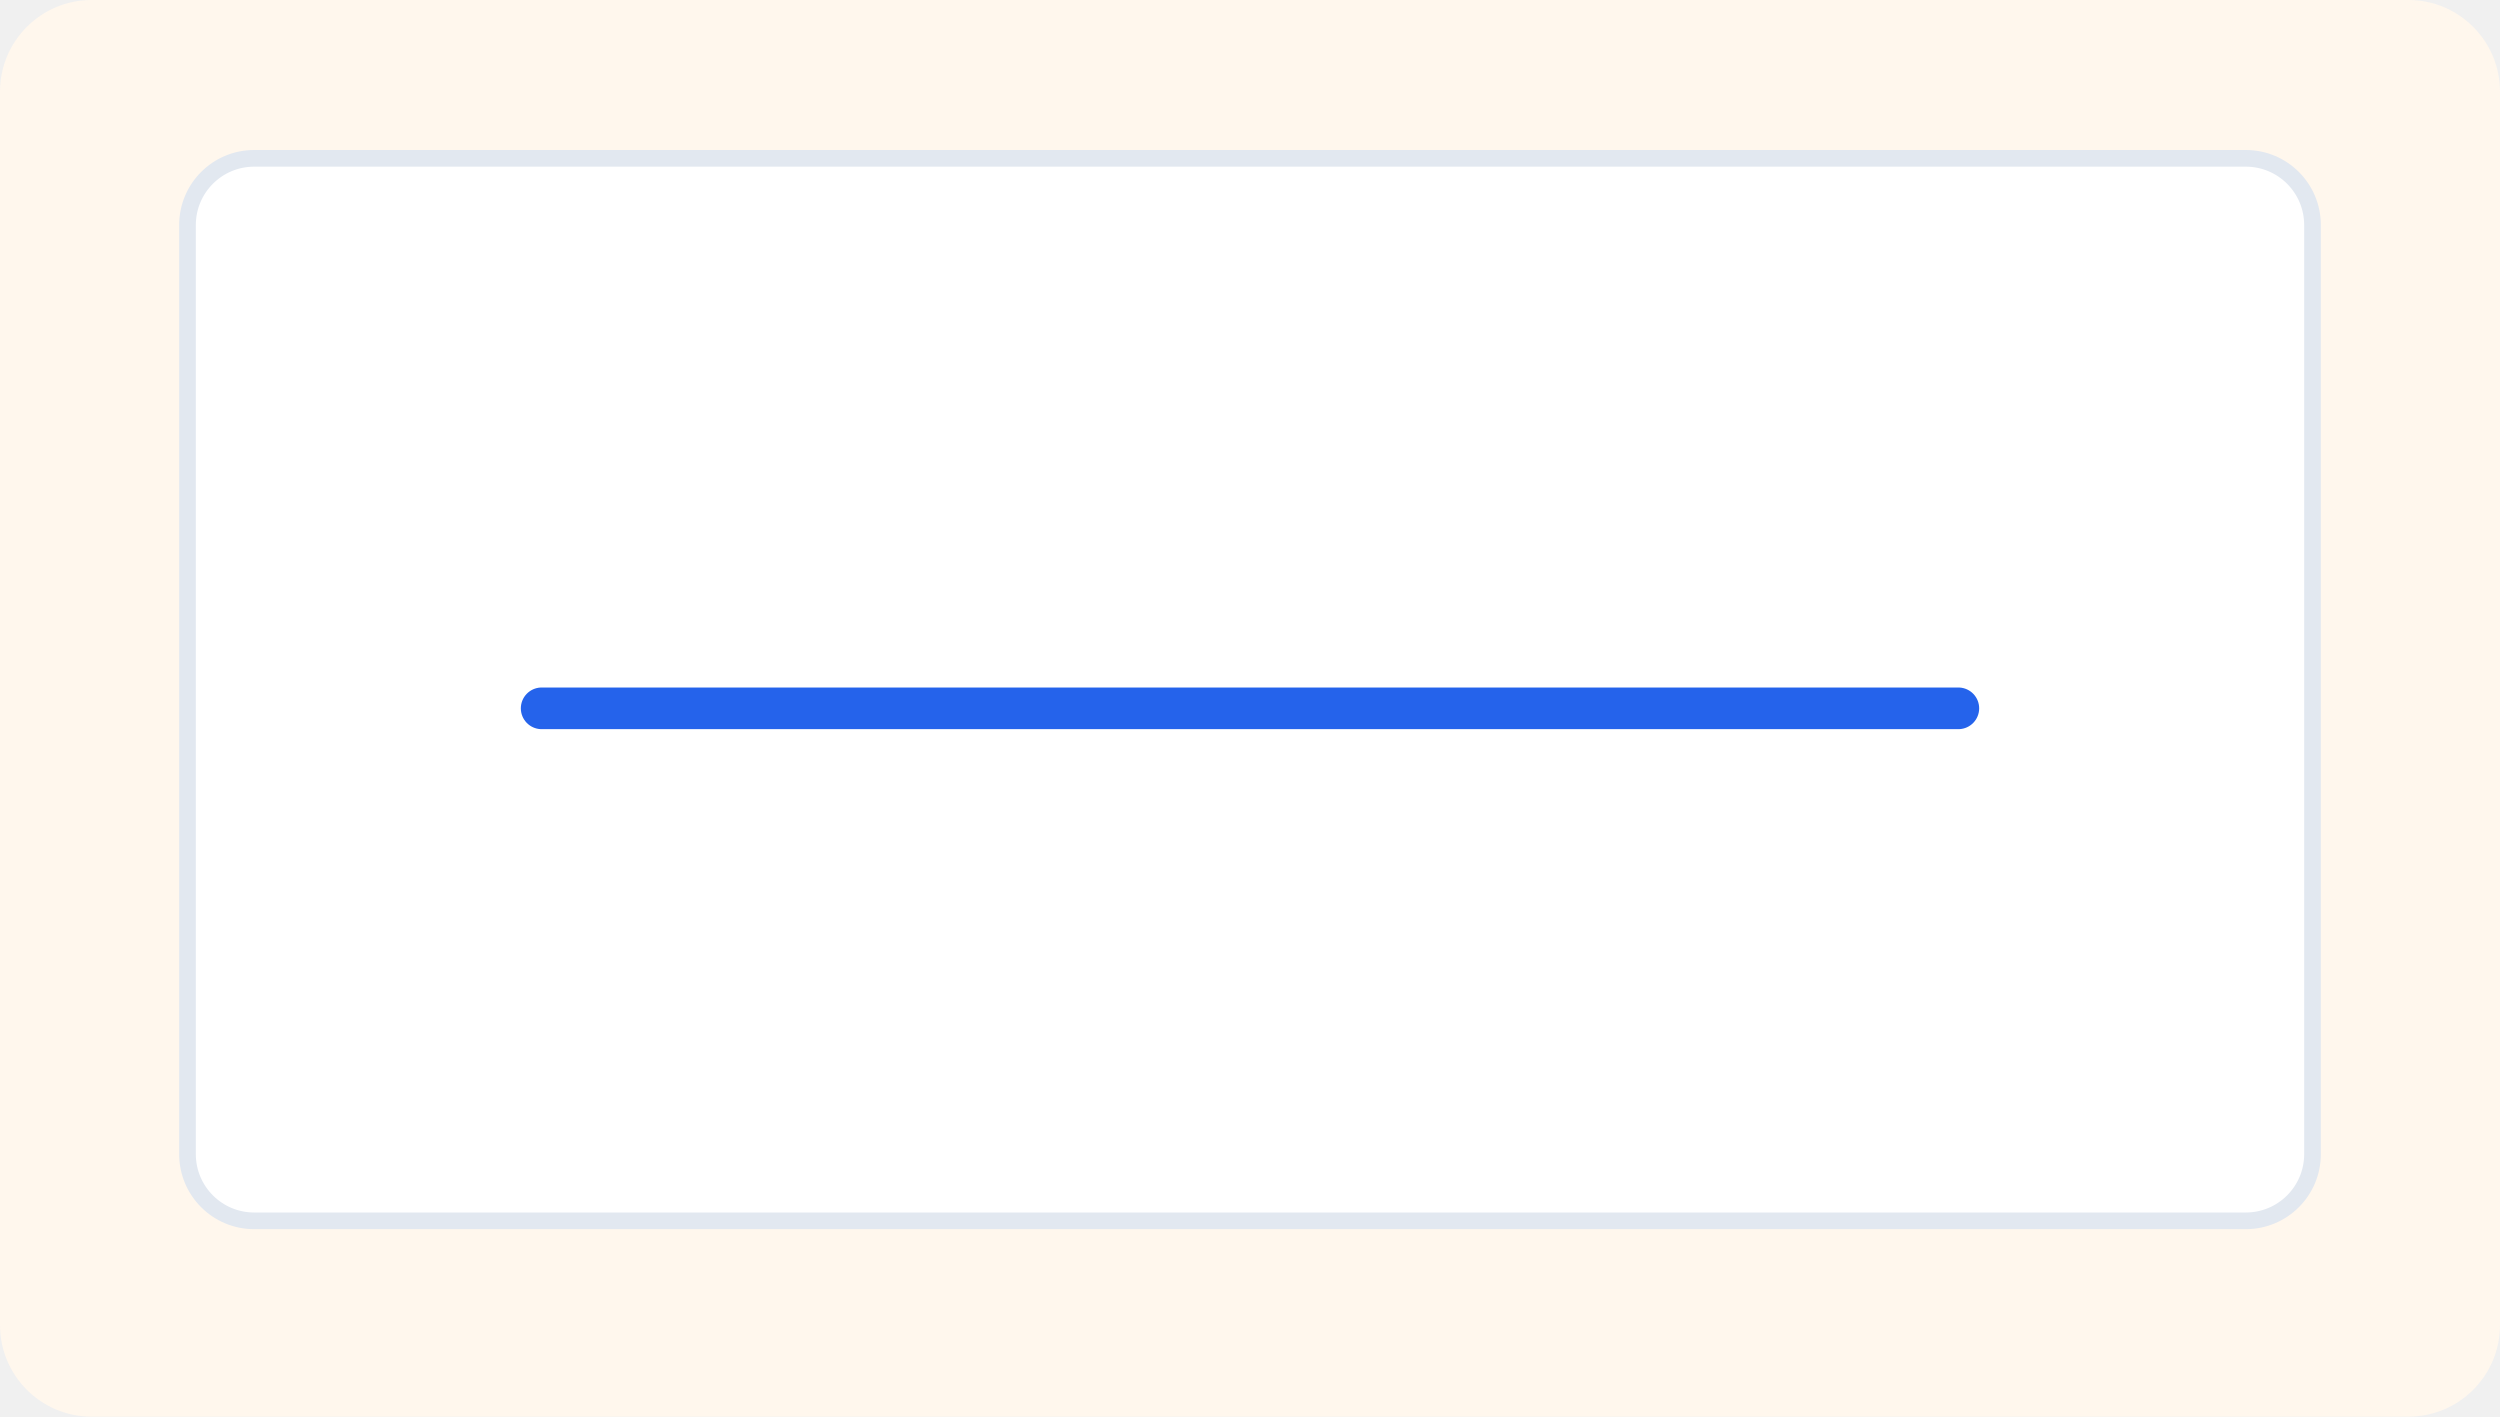
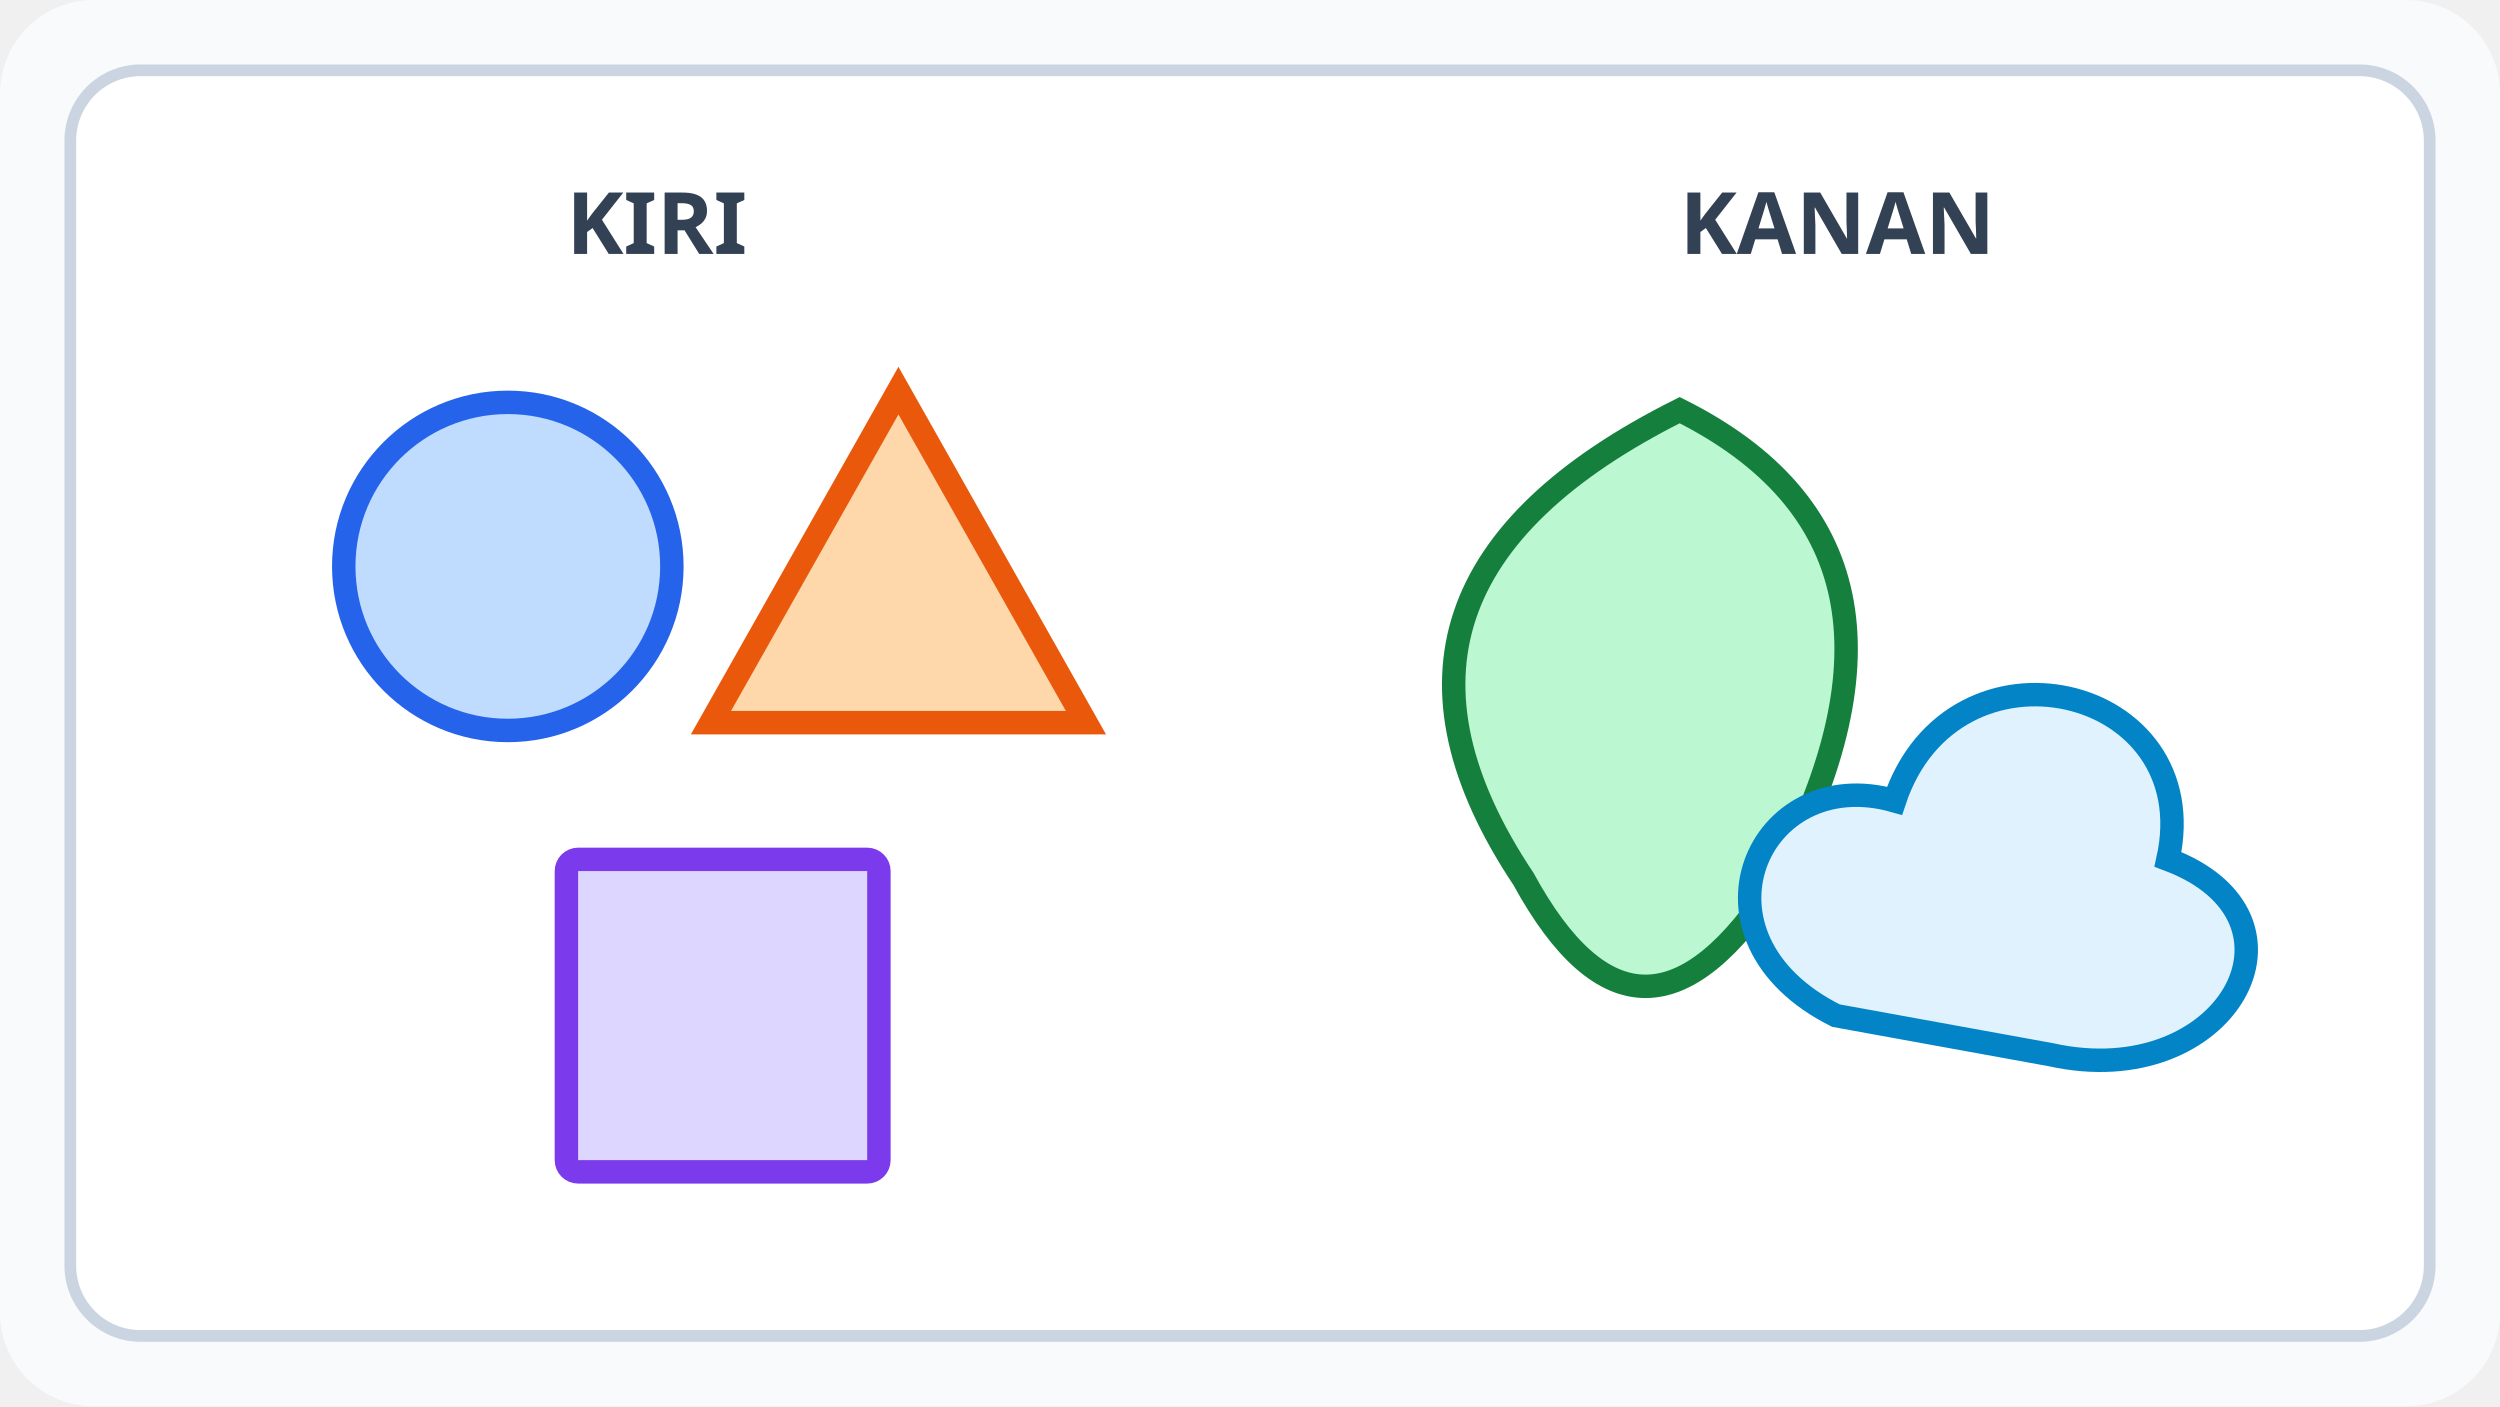
- <svg xmlns="http://www.w3.org/2000/svg" viewBox="0 0 600 340" width="600" height="340" role="img" aria-label="Stimulus Seni Rupa Bab 1 gambar 4">
-   <rect width="600" height="340" rx="22" fill="#fff7ed" />
-   <rect x="45" y="38" width="510" height="255" rx="16" fill="#fff" stroke="#e2e8f0" stroke-width="4" />
-   <path d="M130 170 H470" stroke="#2563eb" stroke-width="10" stroke-linecap="round" />
+ <svg xmlns="http://www.w3.org/2000/svg" viewBox="0 0 640 360" role="img" aria-labelledby="title desc">
+   <rect width="640" height="360" rx="24" fill="#f8fafc" />
+   <rect x="18" y="18" width="604" height="324" rx="18" fill="#fff" stroke="#cbd5e1" stroke-width="3" />
+   <text x="145" y="65" font-family="sans-serif" font-size="22" font-weight="700" fill="#334155">KIRI</text>
+   <text x="430" y="65" font-family="sans-serif" font-size="22" font-weight="700" fill="#334155">KANAN</text>
+   <circle cx="130" cy="145" r="42" fill="#bfdbfe" stroke="#2563eb" stroke-width="6" />
+   <polygon points="230,100 278,185 182,185" fill="#fed7aa" stroke="#ea580c" stroke-width="6" />
+   <rect x="145" y="220" width="80" height="80" rx="3" fill="#ddd6fe" stroke="#7c3aed" stroke-width="6" />
+   <path d="M390 225 Q340 150 430 105 Q500 140 455 225 Q420 280 390 225Z" fill="#bbf7d0" stroke="#15803d" stroke-width="6" />
+   <path d="M470 260 C430 240 450 195 485 205 C500 160 565 175 555 220 C595 235 570 280 525 270 Z" fill="#e0f2fe" stroke="#0284c7" stroke-width="6" />
</svg>
